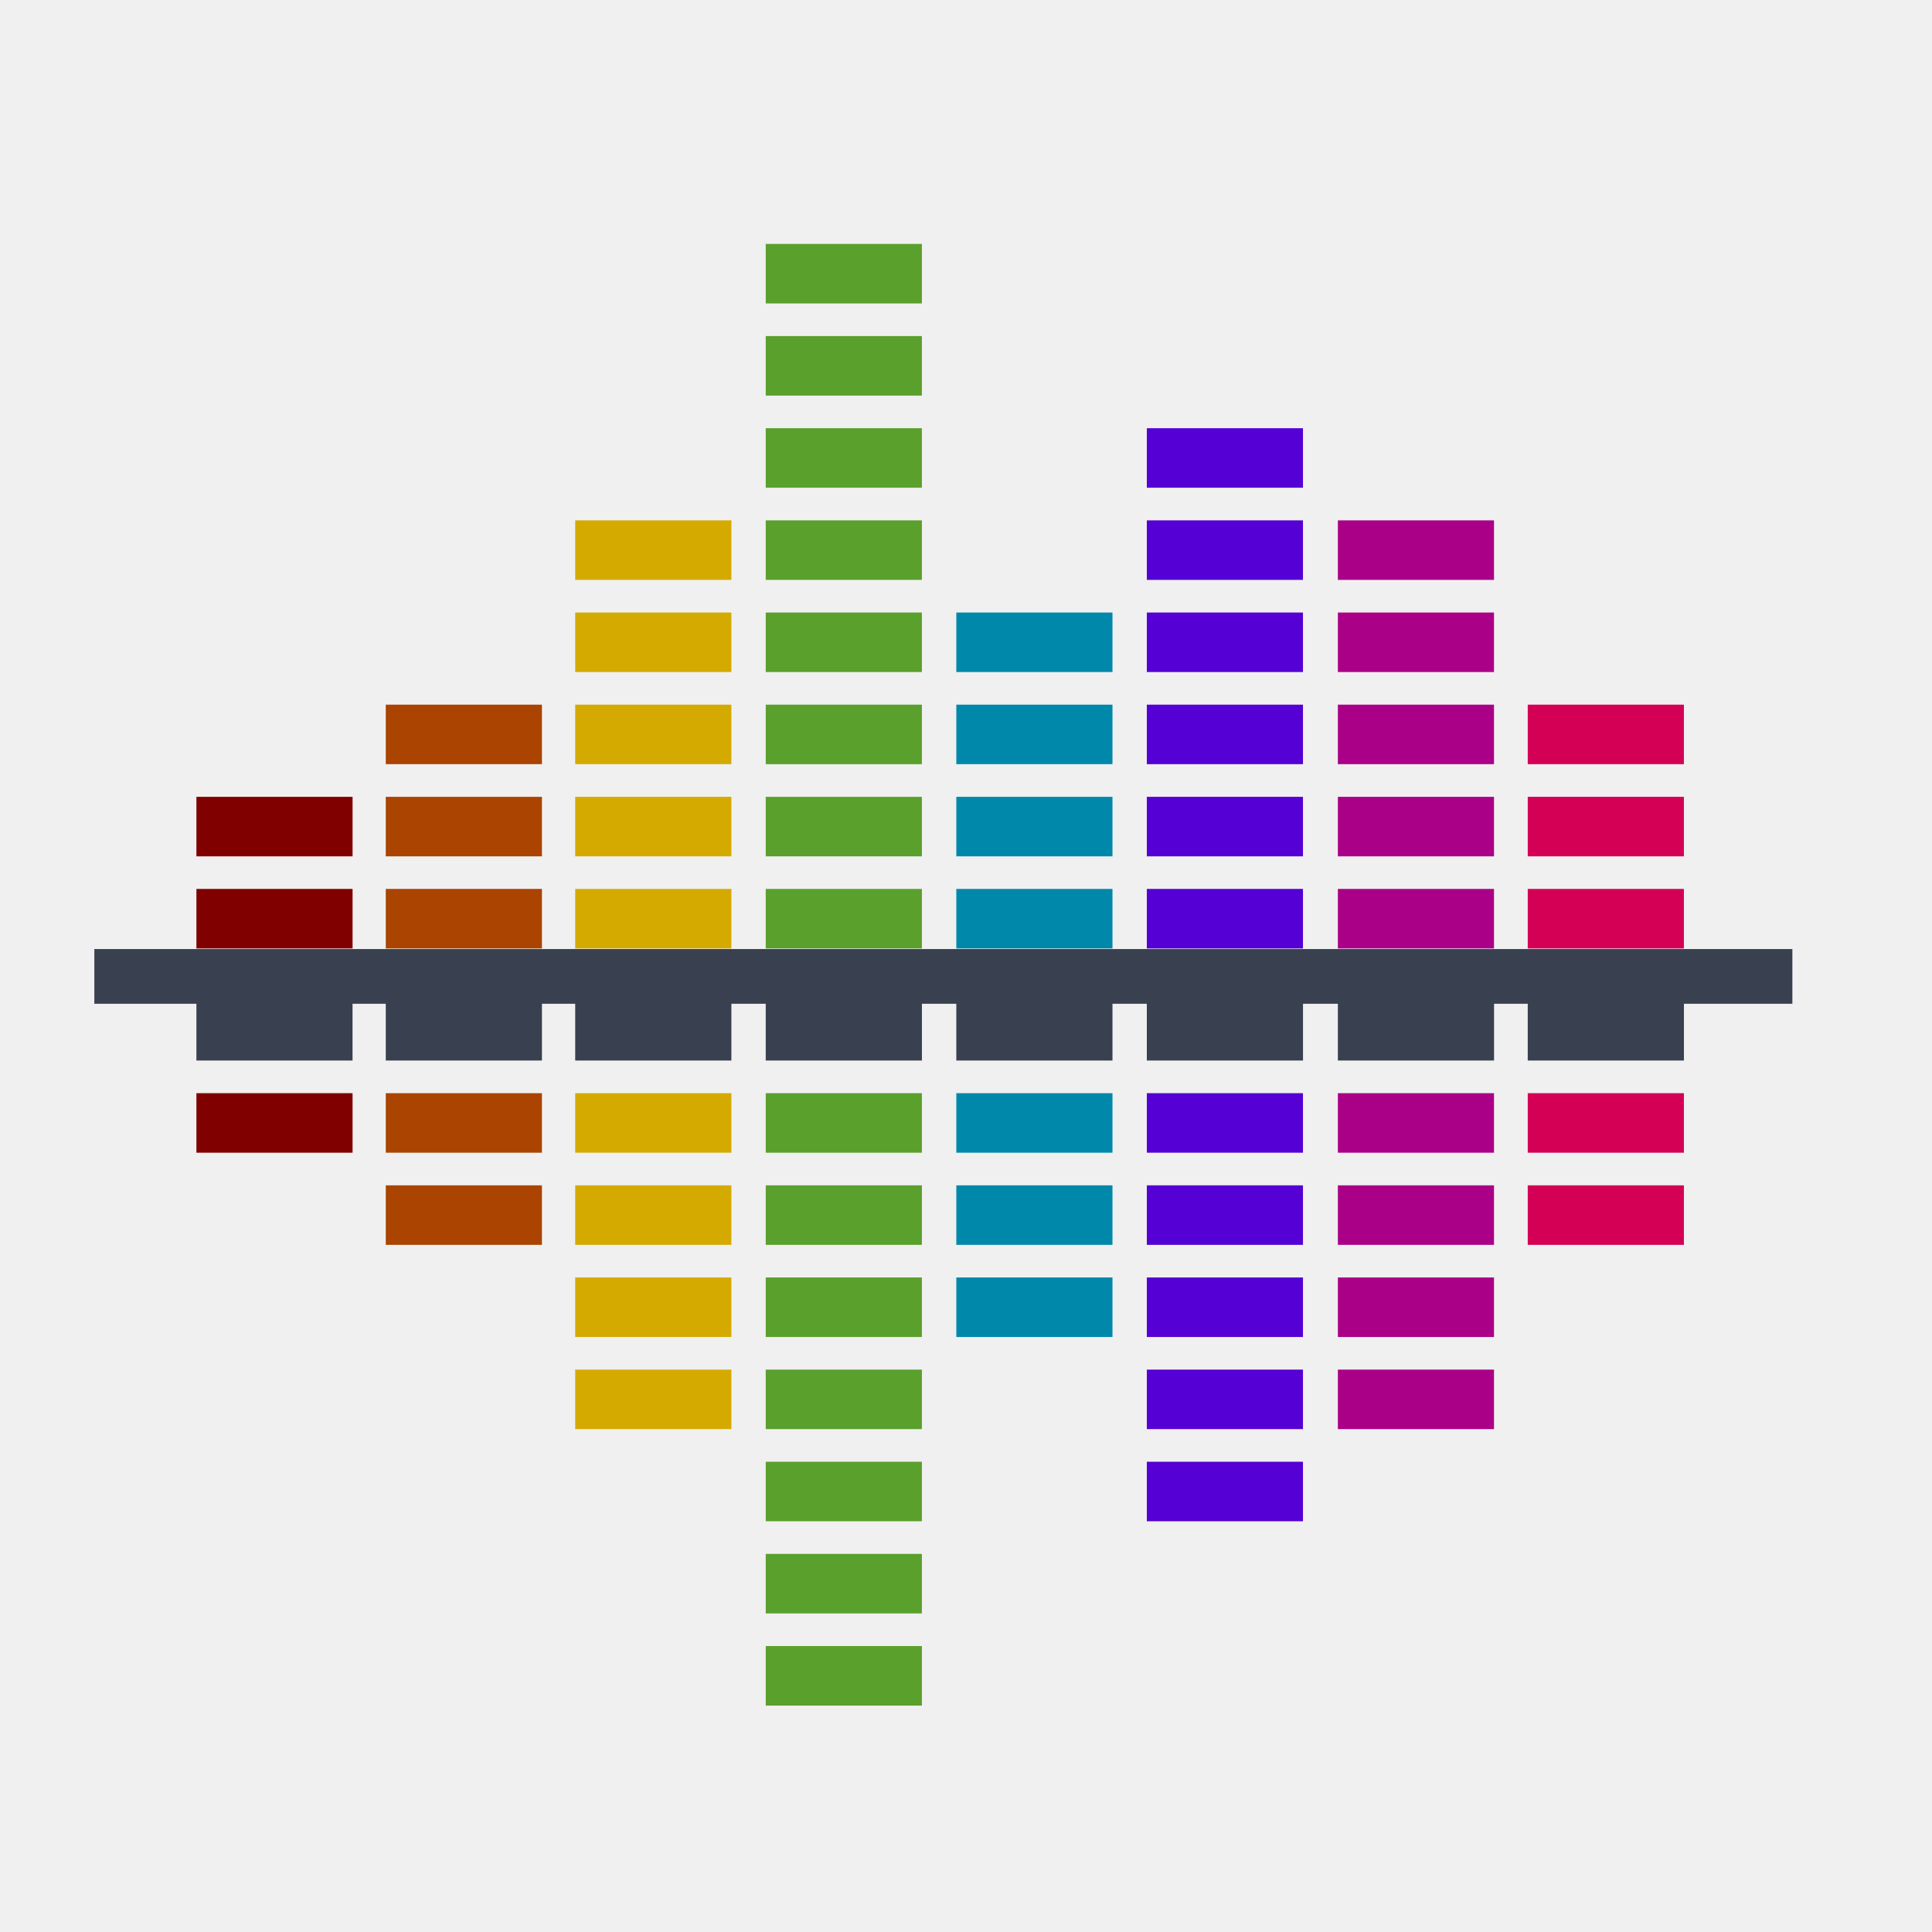
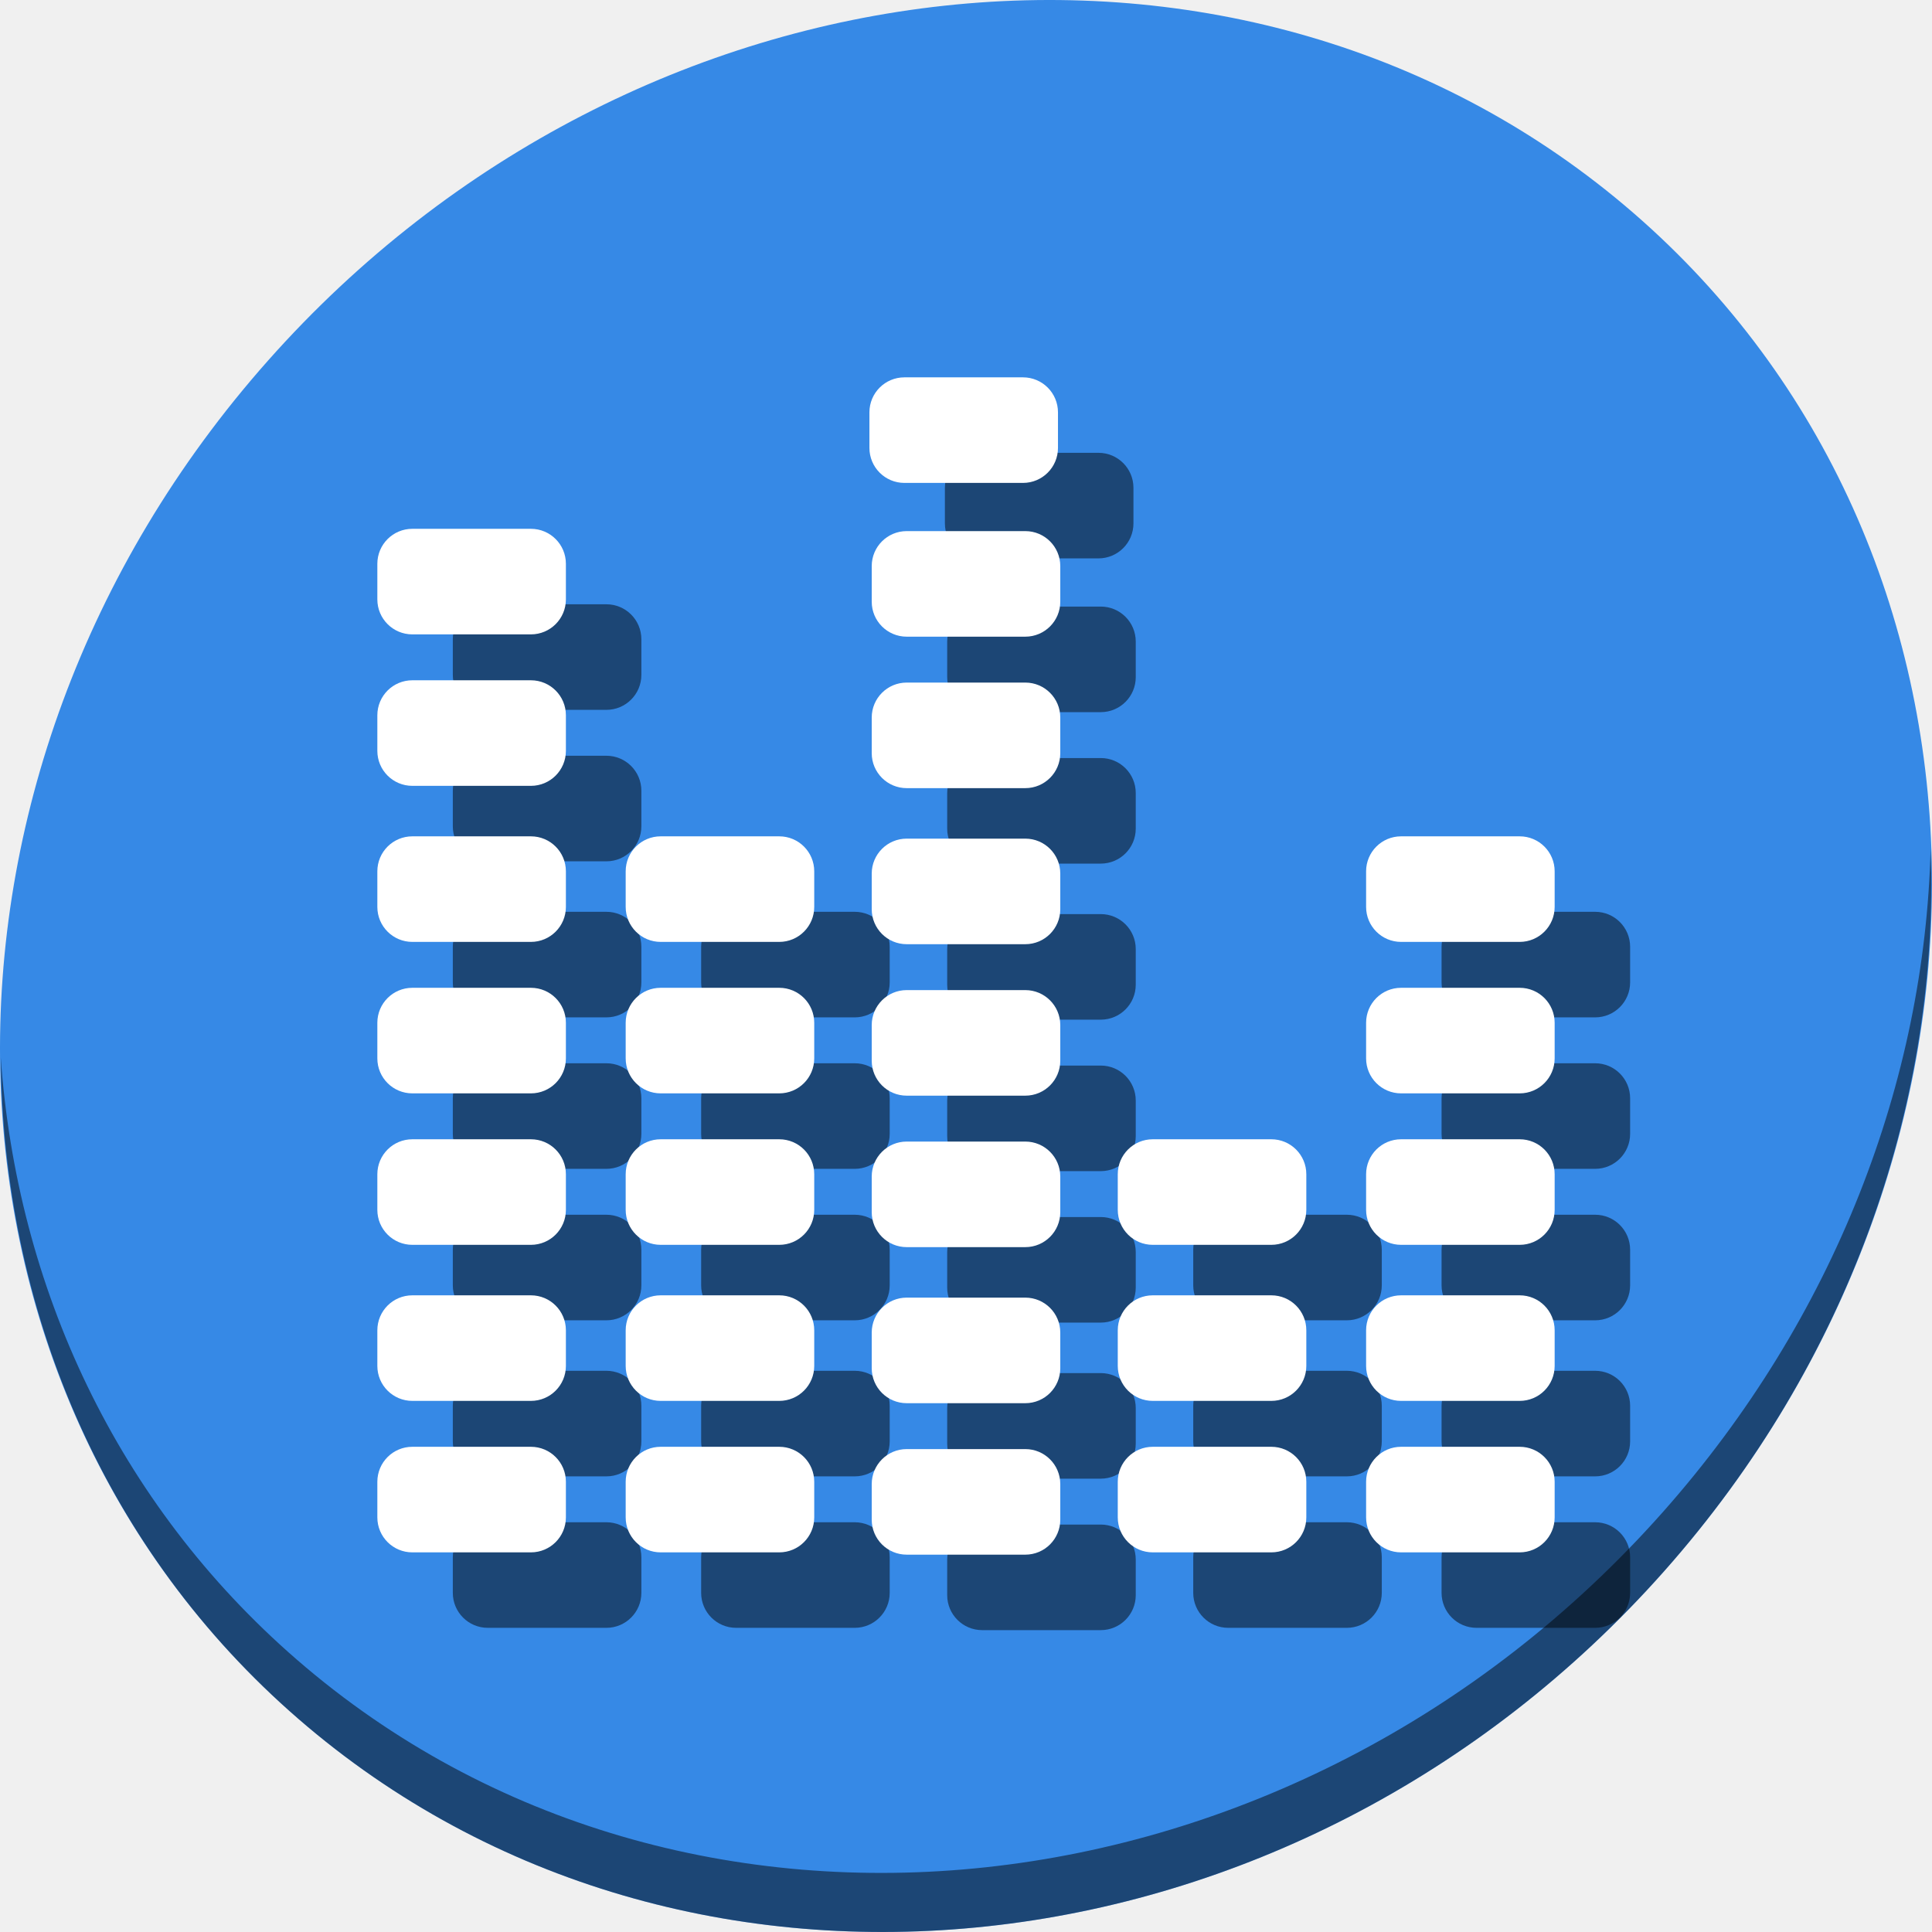
<svg xmlns="http://www.w3.org/2000/svg" width="512" height="512" id="svg2" version="1.1">
  <defs id="defs4" />
  <g id="layer1" transform="translate(0,-540.3622)">
-     <g transform="matrix(6.957651,0,0,6.957651,25,573.6786)" id="g3487">
-       <rect style="fill:#5500d4" id="rect7" height="2.266" width="5.948" y="11.522" x="40.088" />
-       <rect style="fill:#5500d4" id="rect9" height="2.267" width="5.948" y="15.032" x="40.088" />
-       <rect style="fill:#5500d4" id="rect11" height="2.267" width="5.948" y="18.542" x="40.088" />
-       <rect style="fill:#5500d4" id="rect13" height="2.267" width="5.948" y="22.051" x="40.088" />
-       <rect style="fill:#5500d4" id="rect15" height="2.267" width="5.948" y="25.562" x="40.088" />
-       <rect style="fill:#5500d4" id="rect17" height="2.267" width="5.948" y="29.07" x="40.088" />
-       <rect style="fill:#aa0088" id="rect19" height="2.267" width="5.947" y="15.032" x="47.365" />
-       <rect style="fill:#aa0088" id="rect21" height="2.267" width="5.947" y="18.542" x="47.365" />
-       <rect style="fill:#aa0088" id="rect23" height="2.267" width="5.947" y="22.051" x="47.365" />
-       <rect style="fill:#aa0088" id="rect25" height="2.267" width="5.947" y="25.562" x="47.365" />
-       <rect style="fill:#aa0088" id="rect27" height="2.267" width="5.947" y="29.07" x="47.365" />
-       <rect style="fill:#d40055" id="rect29" height="2.267" width="5.948" y="22.051" x="54.597" />
-       <rect style="fill:#d40055" id="rect31" height="2.267" width="5.948" y="25.562" x="54.597" />
-       <rect style="fill:#d40055" id="rect33" height="2.267" width="5.948" y="29.07" x="54.597" />
-       <rect style="fill:#0088aa" id="rect35" height="2.267" width="5.948" y="18.542" x="32.832" />
-       <rect style="fill:#0088aa" id="rect37" height="2.267" width="5.948" y="22.051" x="32.832" />
-       <rect style="fill:#0088aa" id="rect39" height="2.267" width="5.948" y="25.562" x="32.832" />
-       <rect style="fill:#0088aa" id="rect41" height="2.267" width="5.948" y="29.07" x="32.832" />
-       <rect style="fill:#5aa02c" id="rect43" height="2.267" width="5.948" y="4.502" x="25.573" />
-       <rect style="fill:#5aa02c" id="rect45" height="2.267" width="5.948" y="8.012" x="25.573" />
-       <rect style="fill:#5aa02c" id="rect47" height="2.266" width="5.948" y="11.522" x="25.573" />
-       <rect style="fill:#5aa02c" id="rect49" height="2.267" width="5.948" y="15.032" x="25.573" />
-       <rect style="fill:#5aa02c" id="rect51" height="2.267" width="5.948" y="18.542" x="25.573" />
-       <rect style="fill:#5aa02c" id="rect53" height="2.267" width="5.948" y="22.051" x="25.573" />
-       <rect style="fill:#5aa02c" id="rect55" height="2.267" width="5.948" y="25.562" x="25.573" />
-       <rect style="fill:#5aa02c" id="rect57" height="2.267" width="5.948" y="29.07" x="25.573" />
-       <rect style="fill:#d4aa00" id="rect59" height="2.267" width="5.948" y="15.032" x="18.316" />
-       <rect style="fill:#d4aa00" id="rect61" height="2.267" width="5.948" y="18.542" x="18.316" />
-       <rect style="fill:#d4aa00" id="rect63" height="2.267" width="5.948" y="22.051" x="18.316" />
-       <rect style="fill:#d4aa00" id="rect65" height="2.267" width="5.948" y="25.562" x="18.316" />
-       <rect style="fill:#d4aa00" id="rect67" height="2.267" width="5.948" y="29.07" x="18.316" />
-       <rect style="fill:#aa4400" id="rect69" height="2.267" width="5.948" y="22.051" x="11.101" />
-       <rect style="fill:#aa4400" id="rect71" height="2.267" width="5.948" y="25.562" x="11.101" />
-       <rect style="fill:#aa4400" id="rect73" height="2.267" width="5.948" y="29.07" x="11.101" />
-       <rect style="fill:#800000" id="rect75" height="2.267" width="5.948" y="25.562" x="3.888" />
-       <rect style="fill:#800000" id="rect77" height="2.267" width="5.948" y="29.07" x="3.888" />
-       <rect style="fill:#5500d4" id="rect79" height="2.267" width="5.948" y="50.888" x="40.088" />
-       <rect style="fill:#5500d4" id="rect81" height="2.266" width="5.948" y="47.379" x="40.088" />
-       <rect style="fill:#5500d4" id="rect83" height="2.268" width="5.948" y="43.869" x="40.088" />
-       <rect style="fill:#5500d4" id="rect85" height="2.267" width="5.948" y="40.36" x="40.088" />
-       <rect style="fill:#5500d4" id="rect87" height="2.267" width="5.948" y="36.85" x="40.088" />
-       <rect style="fill:#aa0088" id="rect89" height="2.266" width="5.947" y="47.379" x="47.365" />
-       <rect style="fill:#aa0088" id="rect91" height="2.268" width="5.947" y="43.869" x="47.365" />
-       <rect style="fill:#aa0088" id="rect93" height="2.267" width="5.947" y="40.36" x="47.365" />
-       <rect style="fill:#aa0088" id="rect95" height="2.267" width="5.947" y="36.85" x="47.365" />
-       <rect style="fill:#d40055" id="rect97" height="2.267" width="5.948" y="40.36" x="54.597" />
-       <rect style="fill:#d40055" id="rect99" height="2.267" width="5.948" y="36.85" x="54.597" />
-       <rect style="fill:#0088aa" id="rect101" height="2.268" width="5.948" y="43.869" x="32.832" />
-       <rect style="fill:#0088aa" id="rect103" height="2.267" width="5.948" y="40.36" x="32.832" />
-       <rect style="fill:#0088aa" id="rect105" height="2.267" width="5.948" y="36.85" x="32.832" />
-       <rect style="fill:#5aa02c" id="rect107" height="2.268" width="5.948" y="57.908" x="25.573" />
-       <rect style="fill:#5aa02c" id="rect109" height="2.267" width="5.948" y="54.398" x="25.573" />
-       <rect style="fill:#5aa02c" id="rect111" height="2.267" width="5.948" y="50.888" x="25.573" />
-       <rect style="fill:#5aa02c" id="rect113" height="2.266" width="5.948" y="47.379" x="25.573" />
-       <rect style="fill:#5aa02c" id="rect115" height="2.268" width="5.948" y="43.869" x="25.573" />
-       <rect style="fill:#5aa02c" id="rect117" height="2.267" width="5.948" y="40.36" x="25.573" />
-       <rect style="fill:#5aa02c" id="rect119" height="2.267" width="5.948" y="36.85" x="25.573" />
-       <rect style="fill:#d4aa00" id="rect121" height="2.266" width="5.948" y="47.379" x="18.316" />
-       <rect style="fill:#d4aa00" id="rect123" height="2.268" width="5.948" y="43.869" x="18.316" />
-       <rect style="fill:#d4aa00" id="rect125" height="2.267" width="5.948" y="40.36" x="18.316" />
-       <rect style="fill:#d4aa00" id="rect127" height="2.267" width="5.948" y="36.85" x="18.316" />
-       <rect style="fill:#aa4400" id="rect129" height="2.267" width="5.948" y="40.36" x="11.101" />
-       <rect style="fill:#aa4400" id="rect131" height="2.267" width="5.948" y="36.85" x="11.101" />
-       <rect style="fill:#800000" id="rect133" height="2.267" width="5.948" y="36.85" x="3.888" />
-       <polygon style="fill:#394050" id="polygon135" points="38.78,33.444 40.088,33.444 40.088,35.606 46.037,35.606 46.037,33.444 47.365,33.444 47.365,35.606 53.314,35.606 53.314,33.444 54.597,33.444 54.597,35.606 60.546,35.606 60.546,33.444 64.677,33.444 64.677,31.36 0,31.36 0,33.444 3.888,33.444 3.888,35.606 9.835,35.606 9.835,33.444 11.101,33.444 11.101,35.606 17.049,35.606 17.049,33.444 18.316,33.444 18.316,35.606 24.264,35.606 24.264,33.444 25.573,33.444 25.573,35.606 31.522,35.606 31.522,33.444 32.832,33.444 32.832,35.606 38.78,35.606 " />
+     <g id="g1141">
+       <path style="fill:#3689e6;fill-opacity:1;stroke-width:11.11" d="M 432.913,596.836 C 535.106,685.411 538.74,846.536 441.03,956.735 343.32,1066.934 181.28,1084.463 79.087,995.888 -23.106,907.314 -26.74,746.188 70.97,635.989 168.68,525.79 330.72,508.261 432.913,596.836 Z" id="path52" />
+       <path style="opacity:1;fill:#000000;fill-opacity:0.49;stroke-width:11.11" d="m 511.635,765.266 c -1.552,61.312 -25.161,124.155 -70.966,175.815 C 342.959,1051.279 180.919,1068.808 78.726,980.234 30.827,938.718 4.497,881.285 0.194,820.591 0.799,886.948 27.117,950.844 79.079,995.881 181.272,1084.456 343.32,1066.918 441.022,956.728 490.727,900.67 514.027,831.437 511.635,765.266 Z" id="path54" />
+       <g style="fill:#000000;fill-opacity:0.49" transform="translate(20,19.39064)" id="g1079">
+         <rect ry="9.268" y="681.112" x="100" height="27.977" width="49.969" id="rect1023" style="opacity:1;fill:#000000;fill-opacity:0.49;stroke:none;stroke-width:0.955;stroke-linecap:square;stroke-linejoin:bevel;stroke-miterlimit:4;stroke-dasharray:none;stroke-dashoffset:0;stroke-opacity:1" />
+         <rect style="opacity:1;fill:#000000;fill-opacity:0.49;stroke:none;stroke-width:0.955;stroke-linecap:square;stroke-linejoin:bevel;stroke-miterlimit:4;stroke-dasharray:none;stroke-dashoffset:0;stroke-opacity:1" id="rect1025" width="49.969" height="27.977" x="100" y="721.252" ry="9.268" />
+         <rect ry="9.268" y="762.609" x="100" height="27.977" width="49.969" id="rect1027" style="opacity:1;fill:#000000;fill-opacity:0.49;stroke:none;stroke-width:0.955;stroke-linecap:square;stroke-linejoin:bevel;stroke-miterlimit:4;stroke-dasharray:none;stroke-dashoffset:0;stroke-opacity:1" />
+         <rect style="opacity:1;fill:#000000;fill-opacity:0.49;stroke:none;stroke-width:0.955;stroke-linecap:square;stroke-linejoin:bevel;stroke-miterlimit:4;stroke-dasharray:none;stroke-dashoffset:0;stroke-opacity:1" id="rect1029" width="49.969" height="27.977" x="100" y="802.749" ry="9.268" />
+         <rect ry="9.268" y="842.89" x="100" height="27.977" width="49.969" id="rect1031" style="opacity:1;fill:#000000;fill-opacity:0.49;stroke:none;stroke-width:0.955;stroke-linecap:square;stroke-linejoin:bevel;stroke-miterlimit:4;stroke-dasharray:none;stroke-dashoffset:0;stroke-opacity:1" />
+         <rect style="opacity:1;fill:#000000;fill-opacity:0.49;stroke:none;stroke-width:0.955;stroke-linecap:square;stroke-linejoin:bevel;stroke-miterlimit:4;stroke-dasharray:none;stroke-dashoffset:0;stroke-opacity:1" id="rect1033" width="49.969" height="27.977" x="100" y="884.246" ry="9.268" />
+         <rect ry="9.268" y="924.387" x="100" height="27.977" width="49.969" id="rect1035" style="opacity:1;fill:#000000;fill-opacity:0.49;stroke:none;stroke-width:0.955;stroke-linecap:square;stroke-linejoin:bevel;stroke-miterlimit:4;stroke-dasharray:none;stroke-dashoffset:0;stroke-opacity:1" />
+         <rect style="opacity:1;fill:#000000;fill-opacity:0.49;stroke:none;stroke-width:0.955;stroke-linecap:square;stroke-linejoin:bevel;stroke-miterlimit:4;stroke-dasharray:none;stroke-dashoffset:0;stroke-opacity:1" id="rect1037" width="49.969" height="27.977" x="165.812" y="762.609" ry="9.268" />
+         <rect ry="9.268" y="802.749" x="165.812" height="27.977" width="49.969" id="rect1039" style="opacity:1;fill:#000000;fill-opacity:0.49;stroke:none;stroke-width:0.955;stroke-linecap:square;stroke-linejoin:bevel;stroke-miterlimit:4;stroke-dasharray:none;stroke-dashoffset:0;stroke-opacity:1" />
+         <rect style="opacity:1;fill:#000000;fill-opacity:0.49;stroke:none;stroke-width:0.955;stroke-linecap:square;stroke-linejoin:bevel;stroke-miterlimit:4;stroke-dasharray:none;stroke-dashoffset:0;stroke-opacity:1" id="rect1041" width="49.969" height="27.977" x="165.812" y="842.89" ry="9.268" />
+         <rect ry="9.268" y="884.246" x="165.812" height="27.977" width="49.969" id="rect1043" style="opacity:1;fill:#000000;fill-opacity:0.49;stroke:none;stroke-width:0.955;stroke-linecap:square;stroke-linejoin:bevel;stroke-miterlimit:4;stroke-dasharray:none;stroke-dashoffset:0;stroke-opacity:1" />
+         <rect style="opacity:1;fill:#000000;fill-opacity:0.49;stroke:none;stroke-width:0.955;stroke-linecap:square;stroke-linejoin:bevel;stroke-miterlimit:4;stroke-dasharray:none;stroke-dashoffset:0;stroke-opacity:1" id="rect1045" width="49.969" height="27.977" x="165.812" y="924.387" ry="9.268" />
+         <rect ry="9.268" y="681.72" x="231.016" height="27.977" width="49.969" id="rect1047" style="opacity:1;fill:#000000;fill-opacity:0.49;stroke:none;stroke-width:0.955;stroke-linecap:square;stroke-linejoin:bevel;stroke-miterlimit:4;stroke-dasharray:none;stroke-dashoffset:0;stroke-opacity:1" />
+         <rect style="opacity:1;fill:#000000;fill-opacity:0.49;stroke:none;stroke-width:0.955;stroke-linecap:square;stroke-linejoin:bevel;stroke-miterlimit:4;stroke-dasharray:none;stroke-dashoffset:0;stroke-opacity:1" id="rect1049" width="49.969" height="27.977" x="231.016" y="721.86" ry="9.268" />
+         <rect ry="9.268" y="763.217" x="231.016" height="27.977" width="49.969" id="rect1051" style="opacity:1;fill:#000000;fill-opacity:0.49;stroke:none;stroke-width:0.955;stroke-linecap:square;stroke-linejoin:bevel;stroke-miterlimit:4;stroke-dasharray:none;stroke-dashoffset:0;stroke-opacity:1" />
+         <rect style="opacity:1;fill:#000000;fill-opacity:0.49;stroke:none;stroke-width:0.955;stroke-linecap:square;stroke-linejoin:bevel;stroke-miterlimit:4;stroke-dasharray:none;stroke-dashoffset:0;stroke-opacity:1" id="rect1053" width="49.969" height="27.977" x="231.016" y="803.358" ry="9.268" />
+         <rect ry="9.268" y="843.498" x="231.016" height="27.977" width="49.969" id="rect1055" style="opacity:1;fill:#000000;fill-opacity:0.49;stroke:none;stroke-width:0.955;stroke-linecap:square;stroke-linejoin:bevel;stroke-miterlimit:4;stroke-dasharray:none;stroke-dashoffset:0;stroke-opacity:1" />
+         <rect style="opacity:1;fill:#000000;fill-opacity:0.49;stroke:none;stroke-width:0.955;stroke-linecap:square;stroke-linejoin:bevel;stroke-miterlimit:4;stroke-dasharray:none;stroke-dashoffset:0;stroke-opacity:1" id="rect1057" width="49.969" height="27.977" x="231.016" y="884.855" ry="9.268" />
+         <rect ry="9.268" y="924.995" x="231.016" height="27.977" width="49.969" id="rect1059" style="opacity:1;fill:#000000;fill-opacity:0.49;stroke:none;stroke-width:0.955;stroke-linecap:square;stroke-linejoin:bevel;stroke-miterlimit:4;stroke-dasharray:none;stroke-dashoffset:0;stroke-opacity:1" />
+         <rect style="opacity:1;fill:#000000;fill-opacity:0.49;stroke:none;stroke-width:0.955;stroke-linecap:square;stroke-linejoin:bevel;stroke-miterlimit:4;stroke-dasharray:none;stroke-dashoffset:0;stroke-opacity:1" id="rect1061" width="49.969" height="27.977" x="362.031" y="762.609" ry="9.268" />
+         <rect ry="9.268" y="802.749" x="362.031" height="27.977" width="49.969" id="rect1063" style="opacity:1;fill:#000000;fill-opacity:0.49;stroke:none;stroke-width:0.955;stroke-linecap:square;stroke-linejoin:bevel;stroke-miterlimit:4;stroke-dasharray:none;stroke-dashoffset:0;stroke-opacity:1" />
+         <rect style="opacity:1;fill:#000000;fill-opacity:0.49;stroke:none;stroke-width:0.955;stroke-linecap:square;stroke-linejoin:bevel;stroke-miterlimit:4;stroke-dasharray:none;stroke-dashoffset:0;stroke-opacity:1" id="rect1065" width="49.969" height="27.977" x="362.031" y="842.89" ry="9.268" />
+         <rect ry="9.268" y="884.246" x="362.031" height="27.977" width="49.969" id="rect1067" style="opacity:1;fill:#000000;fill-opacity:0.49;stroke:none;stroke-width:0.955;stroke-linecap:square;stroke-linejoin:bevel;stroke-miterlimit:4;stroke-dasharray:none;stroke-dashoffset:0;stroke-opacity:1" />
+         <rect style="opacity:1;fill:#000000;fill-opacity:0.49;stroke:none;stroke-width:0.955;stroke-linecap:square;stroke-linejoin:bevel;stroke-miterlimit:4;stroke-dasharray:none;stroke-dashoffset:0;stroke-opacity:1" id="rect1069" width="49.969" height="27.977" x="362.031" y="924.387" ry="9.268" />
+         <rect ry="9.268" y="842.89" x="296.219" height="27.977" width="49.969" id="rect1071" style="opacity:1;fill:#000000;fill-opacity:0.49;stroke:none;stroke-width:0.955;stroke-linecap:square;stroke-linejoin:bevel;stroke-miterlimit:4;stroke-dasharray:none;stroke-dashoffset:0;stroke-opacity:1" />
+         <rect style="opacity:1;fill:#000000;fill-opacity:0.49;stroke:none;stroke-width:0.955;stroke-linecap:square;stroke-linejoin:bevel;stroke-miterlimit:4;stroke-dasharray:none;stroke-dashoffset:0;stroke-opacity:1" id="rect1073" width="49.969" height="27.977" x="296.219" y="884.246" ry="9.268" />
+         <rect ry="9.268" y="924.387" x="296.219" height="27.977" width="49.969" id="rect1075" style="opacity:1;fill:#000000;fill-opacity:0.49;stroke:none;stroke-width:0.955;stroke-linecap:square;stroke-linejoin:bevel;stroke-miterlimit:4;stroke-dasharray:none;stroke-dashoffset:0;stroke-opacity:1" />
+         <rect style="opacity:1;fill:#000000;fill-opacity:0.49;stroke:none;stroke-width:0.955;stroke-linecap:square;stroke-linejoin:bevel;stroke-miterlimit:4;stroke-dasharray:none;stroke-dashoffset:0;stroke-opacity:1" id="rect1077" width="49.969" height="27.977" x="230.406" y="640.972" ry="9.268" />
+       </g>
+       <g transform="translate(0,-0.6093624)" id="g1021">
+         <rect style="opacity:1;fill:#ffffff;fill-opacity:1;stroke:none;stroke-width:0.955;stroke-linecap:square;stroke-linejoin:bevel;stroke-miterlimit:4;stroke-dasharray:none;stroke-dashoffset:0;stroke-opacity:1" id="rect921" width="49.969" height="27.977" x="100" y="681.112" ry="9.268" />
+         <rect ry="9.268" y="721.252" x="100" height="27.977" width="49.969" id="rect923" style="opacity:1;fill:#ffffff;fill-opacity:1;stroke:none;stroke-width:0.955;stroke-linecap:square;stroke-linejoin:bevel;stroke-miterlimit:4;stroke-dasharray:none;stroke-dashoffset:0;stroke-opacity:1" />
+         <rect style="opacity:1;fill:#ffffff;fill-opacity:1;stroke:none;stroke-width:0.955;stroke-linecap:square;stroke-linejoin:bevel;stroke-miterlimit:4;stroke-dasharray:none;stroke-dashoffset:0;stroke-opacity:1" id="rect925" width="49.969" height="27.977" x="100" y="762.609" ry="9.268" />
+         <rect ry="9.268" y="802.749" x="100" height="27.977" width="49.969" id="rect927" style="opacity:1;fill:#ffffff;fill-opacity:1;stroke:none;stroke-width:0.955;stroke-linecap:square;stroke-linejoin:bevel;stroke-miterlimit:4;stroke-dasharray:none;stroke-dashoffset:0;stroke-opacity:1" />
+         <rect style="opacity:1;fill:#ffffff;fill-opacity:1;stroke:none;stroke-width:0.955;stroke-linecap:square;stroke-linejoin:bevel;stroke-miterlimit:4;stroke-dasharray:none;stroke-dashoffset:0;stroke-opacity:1" id="rect929" width="49.969" height="27.977" x="100" y="842.89" ry="9.268" />
+         <rect ry="9.268" y="884.246" x="100" height="27.977" width="49.969" id="rect931" style="opacity:1;fill:#ffffff;fill-opacity:1;stroke:none;stroke-width:0.955;stroke-linecap:square;stroke-linejoin:bevel;stroke-miterlimit:4;stroke-dasharray:none;stroke-dashoffset:0;stroke-opacity:1" />
+         <rect style="opacity:1;fill:#ffffff;fill-opacity:1;stroke:none;stroke-width:0.955;stroke-linecap:square;stroke-linejoin:bevel;stroke-miterlimit:4;stroke-dasharray:none;stroke-dashoffset:0;stroke-opacity:1" id="rect933" width="49.969" height="27.977" x="100" y="924.387" ry="9.268" />
+         <rect ry="9.268" y="762.609" x="165.812" height="27.977" width="49.969" id="rect939" style="opacity:1;fill:#ffffff;fill-opacity:1;stroke:none;stroke-width:0.955;stroke-linecap:square;stroke-linejoin:bevel;stroke-miterlimit:4;stroke-dasharray:none;stroke-dashoffset:0;stroke-opacity:1" />
+         <rect style="opacity:1;fill:#ffffff;fill-opacity:1;stroke:none;stroke-width:0.955;stroke-linecap:square;stroke-linejoin:bevel;stroke-miterlimit:4;stroke-dasharray:none;stroke-dashoffset:0;stroke-opacity:1" id="rect941" width="49.969" height="27.977" x="165.812" y="802.749" ry="9.268" />
+         <rect ry="9.268" y="842.89" x="165.812" height="27.977" width="49.969" id="rect943" style="opacity:1;fill:#ffffff;fill-opacity:1;stroke:none;stroke-width:0.955;stroke-linecap:square;stroke-linejoin:bevel;stroke-miterlimit:4;stroke-dasharray:none;stroke-dashoffset:0;stroke-opacity:1" />
+         <rect style="opacity:1;fill:#ffffff;fill-opacity:1;stroke:none;stroke-width:0.955;stroke-linecap:square;stroke-linejoin:bevel;stroke-miterlimit:4;stroke-dasharray:none;stroke-dashoffset:0;stroke-opacity:1" id="rect945" width="49.969" height="27.977" x="165.812" y="884.246" ry="9.268" />
+         <rect ry="9.268" y="924.387" x="165.812" height="27.977" width="49.969" id="rect947" style="opacity:1;fill:#ffffff;fill-opacity:1;stroke:none;stroke-width:0.955;stroke-linecap:square;stroke-linejoin:bevel;stroke-miterlimit:4;stroke-dasharray:none;stroke-dashoffset:0;stroke-opacity:1" />
+         <rect style="opacity:1;fill:#ffffff;fill-opacity:1;stroke:none;stroke-width:0.955;stroke-linecap:square;stroke-linejoin:bevel;stroke-miterlimit:4;stroke-dasharray:none;stroke-dashoffset:0;stroke-opacity:1" id="rect949" width="49.969" height="27.977" x="231.016" y="681.72" ry="9.268" />
+         <rect ry="9.268" y="721.86" x="231.016" height="27.977" width="49.969" id="rect951" style="opacity:1;fill:#ffffff;fill-opacity:1;stroke:none;stroke-width:0.955;stroke-linecap:square;stroke-linejoin:bevel;stroke-miterlimit:4;stroke-dasharray:none;stroke-dashoffset:0;stroke-opacity:1" />
+         <rect style="opacity:1;fill:#ffffff;fill-opacity:1;stroke:none;stroke-width:0.955;stroke-linecap:square;stroke-linejoin:bevel;stroke-miterlimit:4;stroke-dasharray:none;stroke-dashoffset:0;stroke-opacity:1" id="rect953" width="49.969" height="27.977" x="231.016" y="763.217" ry="9.268" />
+         <rect ry="9.268" y="803.358" x="231.016" height="27.977" width="49.969" id="rect955" style="opacity:1;fill:#ffffff;fill-opacity:1;stroke:none;stroke-width:0.955;stroke-linecap:square;stroke-linejoin:bevel;stroke-miterlimit:4;stroke-dasharray:none;stroke-dashoffset:0;stroke-opacity:1" />
+         <rect style="opacity:1;fill:#ffffff;fill-opacity:1;stroke:none;stroke-width:0.955;stroke-linecap:square;stroke-linejoin:bevel;stroke-miterlimit:4;stroke-dasharray:none;stroke-dashoffset:0;stroke-opacity:1" id="rect957" width="49.969" height="27.977" x="231.016" y="843.498" ry="9.268" />
+         <rect ry="9.268" y="884.855" x="231.016" height="27.977" width="49.969" id="rect959" style="opacity:1;fill:#ffffff;fill-opacity:1;stroke:none;stroke-width:0.955;stroke-linecap:square;stroke-linejoin:bevel;stroke-miterlimit:4;stroke-dasharray:none;stroke-dashoffset:0;stroke-opacity:1" />
+         <rect style="opacity:1;fill:#ffffff;fill-opacity:1;stroke:none;stroke-width:0.955;stroke-linecap:square;stroke-linejoin:bevel;stroke-miterlimit:4;stroke-dasharray:none;stroke-dashoffset:0;stroke-opacity:1" id="rect961" width="49.969" height="27.977" x="231.016" y="924.995" ry="9.268" />
+         <rect ry="9.268" y="762.609" x="362.031" height="27.977" width="49.969" id="rect967" style="opacity:1;fill:#ffffff;fill-opacity:1;stroke:none;stroke-width:0.955;stroke-linecap:square;stroke-linejoin:bevel;stroke-miterlimit:4;stroke-dasharray:none;stroke-dashoffset:0;stroke-opacity:1" />
+         <rect style="opacity:1;fill:#ffffff;fill-opacity:1;stroke:none;stroke-width:0.955;stroke-linecap:square;stroke-linejoin:bevel;stroke-miterlimit:4;stroke-dasharray:none;stroke-dashoffset:0;stroke-opacity:1" id="rect969" width="49.969" height="27.977" x="362.031" y="802.749" ry="9.268" />
+         <rect ry="9.268" y="842.89" x="362.031" height="27.977" width="49.969" id="rect971" style="opacity:1;fill:#ffffff;fill-opacity:1;stroke:none;stroke-width:0.955;stroke-linecap:square;stroke-linejoin:bevel;stroke-miterlimit:4;stroke-dasharray:none;stroke-dashoffset:0;stroke-opacity:1" />
+         <rect style="opacity:1;fill:#ffffff;fill-opacity:1;stroke:none;stroke-width:0.955;stroke-linecap:square;stroke-linejoin:bevel;stroke-miterlimit:4;stroke-dasharray:none;stroke-dashoffset:0;stroke-opacity:1" id="rect973" width="49.969" height="27.977" x="362.031" y="884.246" ry="9.268" />
+         <rect ry="9.268" y="924.387" x="362.031" height="27.977" width="49.969" id="rect975" style="opacity:1;fill:#ffffff;fill-opacity:1;stroke:none;stroke-width:0.955;stroke-linecap:square;stroke-linejoin:bevel;stroke-miterlimit:4;stroke-dasharray:none;stroke-dashoffset:0;stroke-opacity:1" />
+         <rect style="opacity:1;fill:#ffffff;fill-opacity:1;stroke:none;stroke-width:0.955;stroke-linecap:square;stroke-linejoin:bevel;stroke-miterlimit:4;stroke-dasharray:none;stroke-dashoffset:0;stroke-opacity:1" id="rect985" width="49.969" height="27.977" x="296.219" y="842.89" ry="9.268" />
+         <rect ry="9.268" y="884.246" x="296.219" height="27.977" width="49.969" id="rect987" style="opacity:1;fill:#ffffff;fill-opacity:1;stroke:none;stroke-width:0.955;stroke-linecap:square;stroke-linejoin:bevel;stroke-miterlimit:4;stroke-dasharray:none;stroke-dashoffset:0;stroke-opacity:1" />
+         <rect style="opacity:1;fill:#ffffff;fill-opacity:1;stroke:none;stroke-width:0.955;stroke-linecap:square;stroke-linejoin:bevel;stroke-miterlimit:4;stroke-dasharray:none;stroke-dashoffset:0;stroke-opacity:1" id="rect989" width="49.969" height="27.977" x="296.219" y="924.387" ry="9.268" />
+         <rect ry="9.268" y="640.972" x="230.406" height="27.977" width="49.969" id="rect991" style="opacity:1;fill:#ffffff;fill-opacity:1;stroke:none;stroke-width:0.955;stroke-linecap:square;stroke-linejoin:bevel;stroke-miterlimit:4;stroke-dasharray:none;stroke-dashoffset:0;stroke-opacity:1" />
+       </g>
    </g>
  </g>
</svg>
